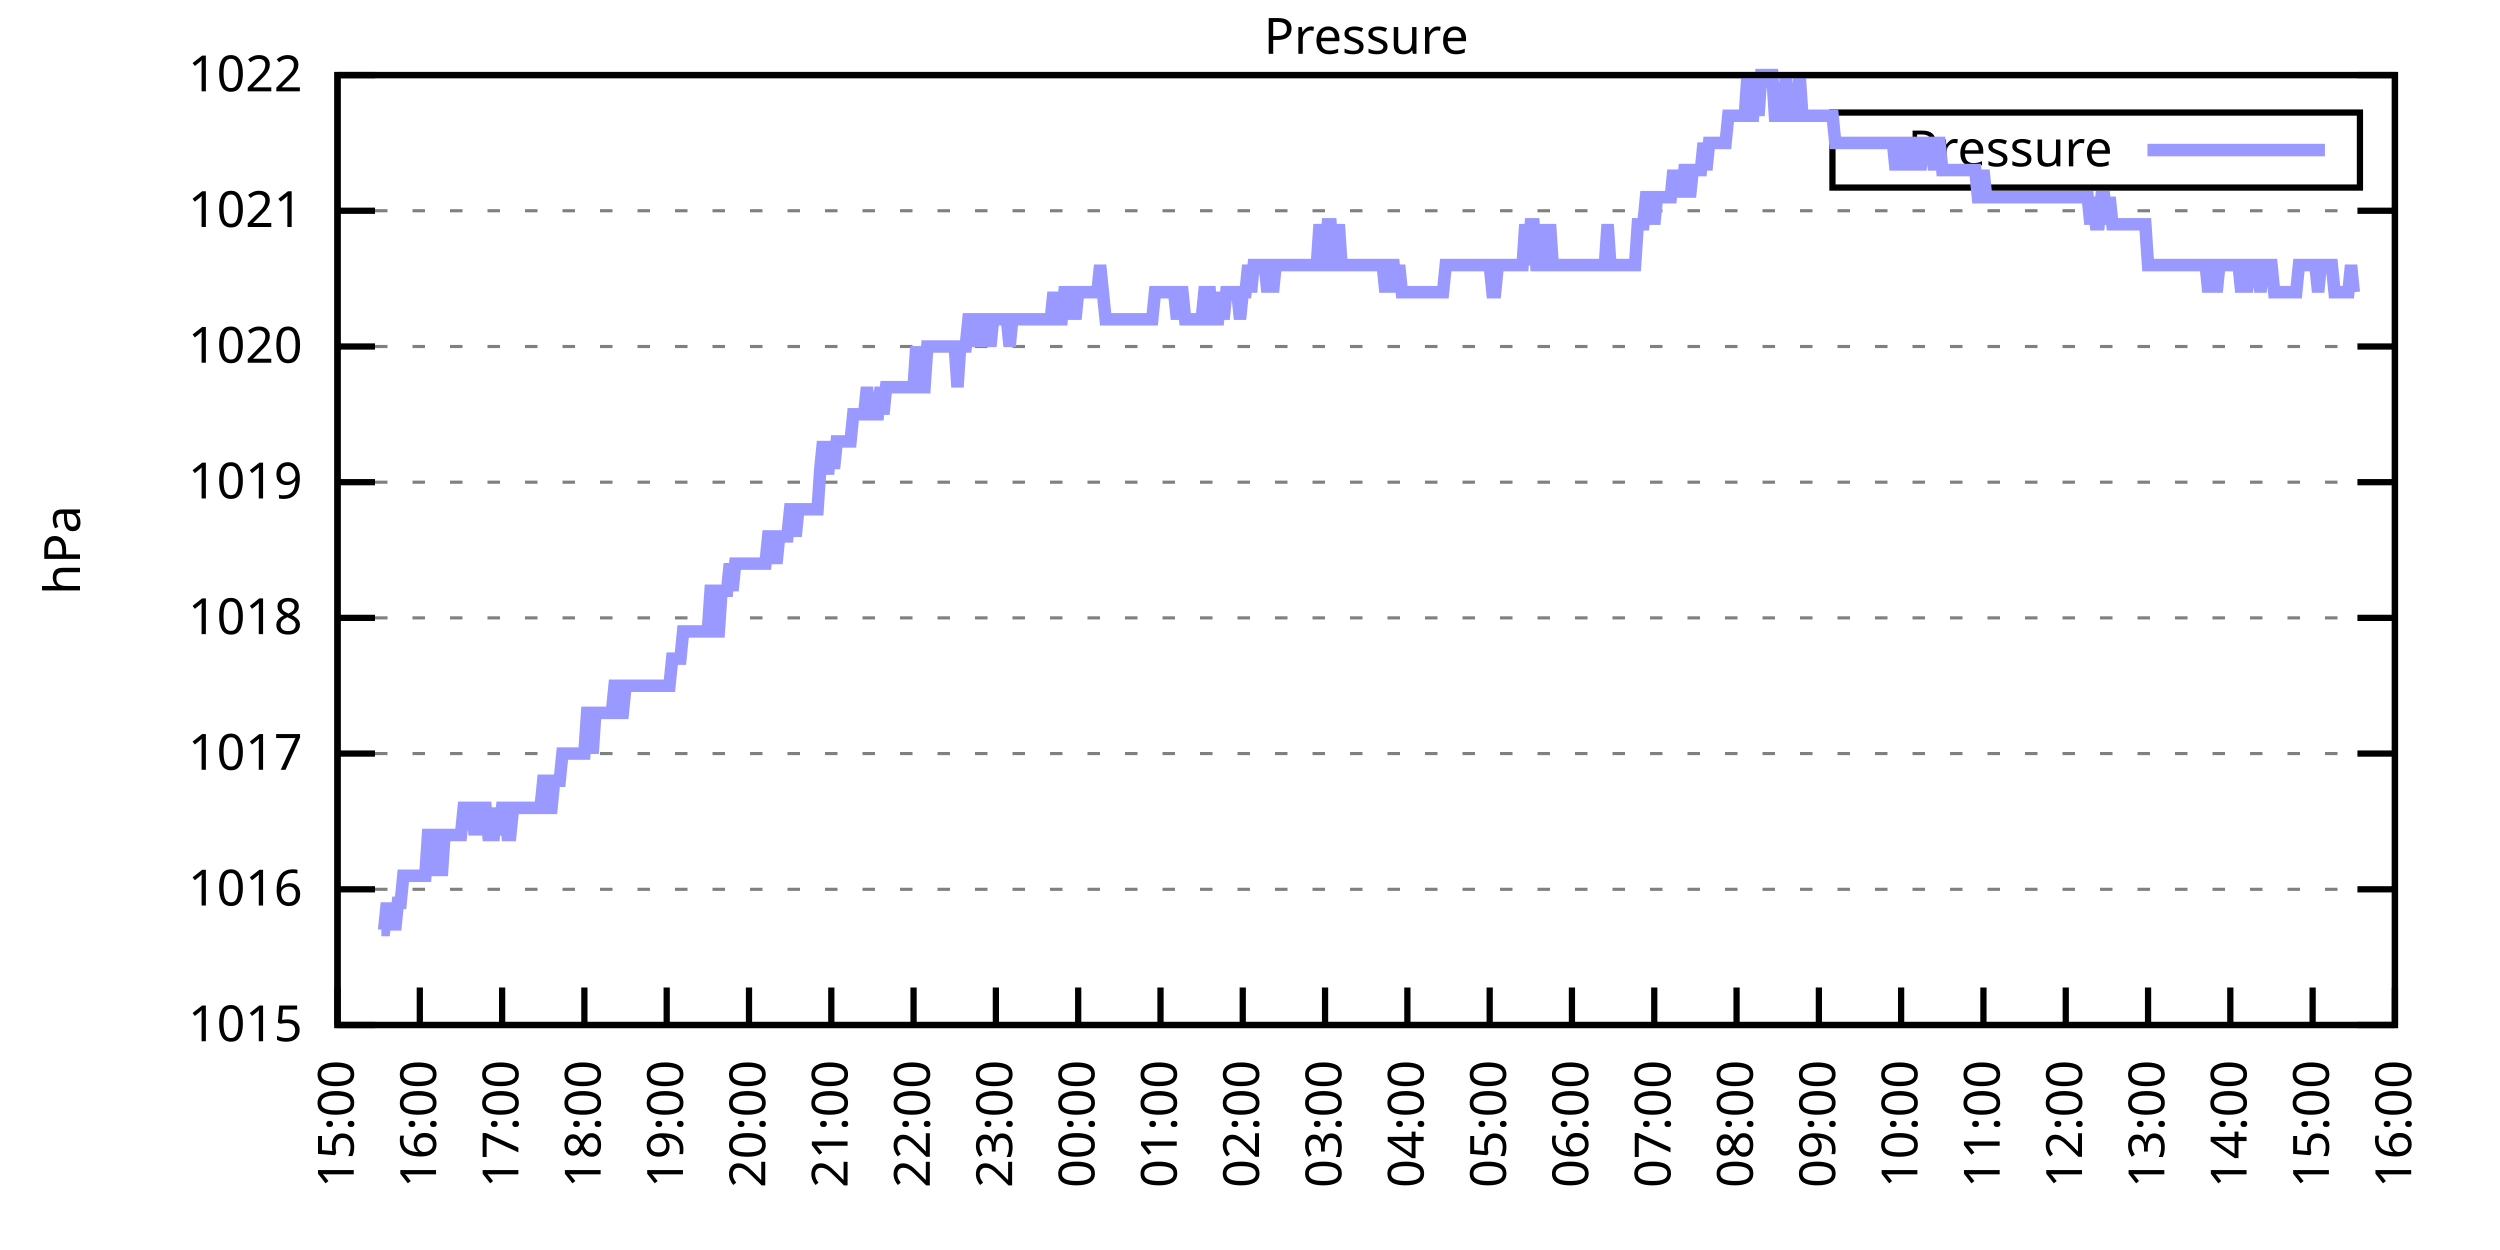
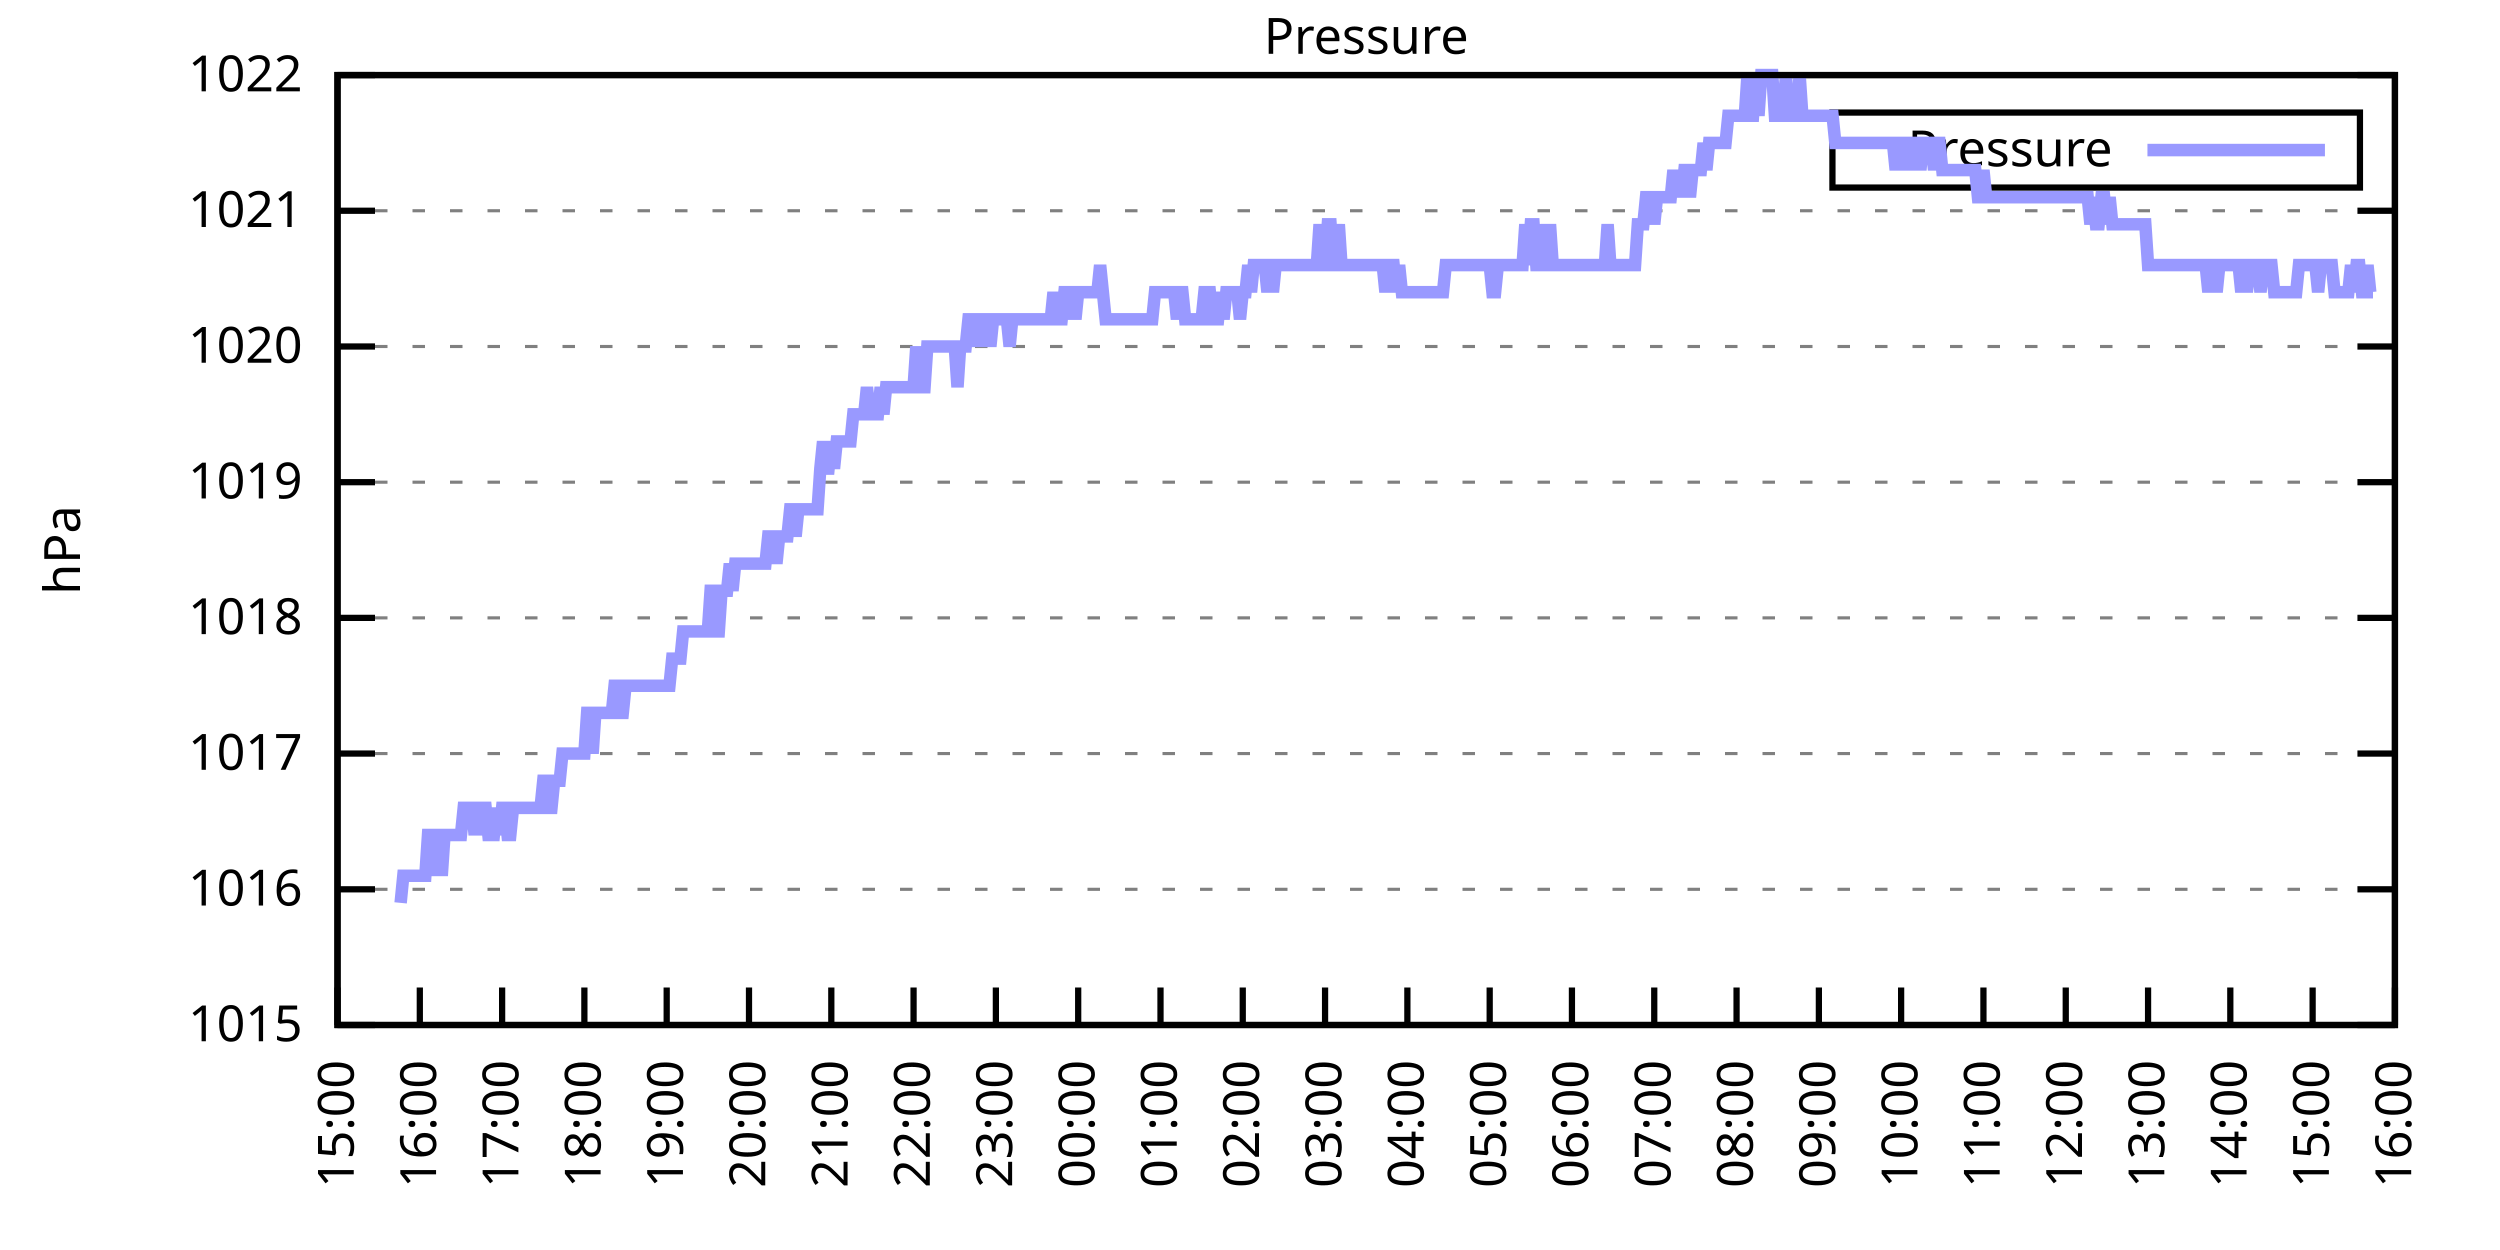
<svg xmlns="http://www.w3.org/2000/svg" xmlns:xlink="http://www.w3.org/1999/xlink" width="400" height="200" viewBox="0 0 400 200">
  <g id="gnuplot_canvas">
    <rect x="0" y="0" width="400" height="200" fill="none" />
    <defs>
      <circle id="gpDot" r="0.5" stroke-width="0.5" stroke="currentColor" />
      <path id="gpPt0" stroke-width="0.333" stroke="currentColor" d="M-1,0 h2 M0,-1 v2" />
      <path id="gpPt1" stroke-width="0.333" stroke="currentColor" d="M-1,-1 L1,1 M1,-1 L-1,1" />
      <path id="gpPt2" stroke-width="0.333" stroke="currentColor" d="M-1,0 L1,0 M0,-1 L0,1 M-1,-1 L1,1 M-1,1 L1,-1" />
      <rect id="gpPt3" stroke-width="0.333" stroke="currentColor" x="-1" y="-1" width="2" height="2" />
      <rect id="gpPt4" stroke-width="0.333" stroke="currentColor" fill="currentColor" x="-1" y="-1" width="2" height="2" />
      <circle id="gpPt5" stroke-width="0.333" stroke="currentColor" cx="0" cy="0" r="1" />
      <use xlink:href="#gpPt5" id="gpPt6" fill="currentColor" stroke="none" />
      <path id="gpPt7" stroke-width="0.333" stroke="currentColor" d="M0,-1.33 L-1.33,0.67 L1.33,0.67 z" />
      <use xlink:href="#gpPt7" id="gpPt8" fill="currentColor" stroke="none" />
      <use xlink:href="#gpPt7" id="gpPt9" stroke="currentColor" transform="rotate(180)" />
      <use xlink:href="#gpPt9" id="gpPt10" fill="currentColor" stroke="none" />
      <use xlink:href="#gpPt3" id="gpPt11" stroke="currentColor" transform="rotate(45)" />
      <use xlink:href="#gpPt11" id="gpPt12" fill="currentColor" stroke="none" />
      <path id="gpPt13" stroke-width="0.333" stroke="currentColor" d="M0,1.330 L1.265,0.411 L0.782,-1.067 L-0.782,-1.076 L-1.265,0.411 z" />
      <use xlink:href="#gpPt13" id="gpPt14" fill="currentColor" stroke="none" />
      <filter id="textbox" filterUnits="objectBoundingBox" x="0" y="0" height="1" width="1">
        <feFlood flood-color="white" flood-opacity="1" result="bgnd" />
        <feComposite in="SourceGraphic" in2="bgnd" operator="atop" />
      </filter>
      <filter id="greybox" filterUnits="objectBoundingBox" x="0" y="0" height="1" width="1">
        <feFlood flood-color="lightgrey" flood-opacity="1" result="grey" />
        <feComposite in="SourceGraphic" in2="grey" operator="atop" />
      </filter>
    </defs>
    <g fill="none" color="white" stroke="currentColor" stroke-width="1.00" stroke-linecap="butt" stroke-linejoin="miter">
</g>
    <g fill="none" color="black" stroke="currentColor" stroke-width="1.00" stroke-linecap="butt" stroke-linejoin="miter">
      <g stroke="none" shape-rendering="crispEdges">
        <polygon fill="rgb(255, 255, 255)" points="54.00,164.00 383.18,164.00 383.18,12.02 54.00,12.02 " />
      </g>
    </g>
    <g fill="none" color="black" stroke="currentColor" stroke-width="1.00" stroke-linecap="butt" stroke-linejoin="miter">
</g>
    <g fill="none" color="black" stroke="black" stroke-width="0.50" stroke-linecap="butt" stroke-linejoin="miter">
</g>
    <g fill="none" color="gray" stroke="currentColor" stroke-width="0.50" stroke-linecap="butt" stroke-linejoin="miter">
      <path stroke="gray" stroke-dasharray="2,4" class="gridline" d="M54.00,164.00 L383.19,164.00  " />
    </g>
    <g fill="none" color="gray" stroke="gray" stroke-width="1.00" stroke-linecap="butt" stroke-linejoin="miter">
</g>
    <g fill="none" color="black" stroke="currentColor" stroke-width="1.00" stroke-linecap="butt" stroke-linejoin="miter">
      <path stroke="black" d="M54.00,164.00 L60.00,164.00 M383.19,164.00 L377.19,164.00  " />
      <g transform="translate(48.40,166.60)" stroke="none" fill="black" font-family="Sans" font-size="8.00" text-anchor="end">
        <text>
          <tspan font-family="Sans"> 1015</tspan>
        </text>
      </g>
    </g>
    <g fill="none" color="black" stroke="currentColor" stroke-width="1.00" stroke-linecap="butt" stroke-linejoin="miter">
</g>
    <g fill="none" color="black" stroke="black" stroke-width="0.50" stroke-linecap="butt" stroke-linejoin="miter">
</g>
    <g fill="none" color="gray" stroke="currentColor" stroke-width="0.50" stroke-linecap="butt" stroke-linejoin="miter">
      <path stroke="gray" stroke-dasharray="2,4" class="gridline" d="M54.00,142.29 L383.19,142.29  " />
    </g>
    <g fill="none" color="gray" stroke="gray" stroke-width="1.00" stroke-linecap="butt" stroke-linejoin="miter">
</g>
    <g fill="none" color="black" stroke="currentColor" stroke-width="1.00" stroke-linecap="butt" stroke-linejoin="miter">
      <path stroke="black" d="M54.00,142.29 L60.00,142.29 M383.19,142.29 L377.19,142.29  " />
      <g transform="translate(48.40,144.89)" stroke="none" fill="black" font-family="Sans" font-size="8.00" text-anchor="end">
        <text>
          <tspan font-family="Sans"> 1016</tspan>
        </text>
      </g>
    </g>
    <g fill="none" color="black" stroke="currentColor" stroke-width="1.00" stroke-linecap="butt" stroke-linejoin="miter">
</g>
    <g fill="none" color="black" stroke="black" stroke-width="0.50" stroke-linecap="butt" stroke-linejoin="miter">
</g>
    <g fill="none" color="gray" stroke="currentColor" stroke-width="0.50" stroke-linecap="butt" stroke-linejoin="miter">
      <path stroke="gray" stroke-dasharray="2,4" class="gridline" d="M54.00,120.57 L383.19,120.57  " />
    </g>
    <g fill="none" color="gray" stroke="gray" stroke-width="1.00" stroke-linecap="butt" stroke-linejoin="miter">
</g>
    <g fill="none" color="black" stroke="currentColor" stroke-width="1.00" stroke-linecap="butt" stroke-linejoin="miter">
      <path stroke="black" d="M54.00,120.57 L60.00,120.57 M383.19,120.57 L377.19,120.57  " />
      <g transform="translate(48.40,123.17)" stroke="none" fill="black" font-family="Sans" font-size="8.00" text-anchor="end">
        <text>
          <tspan font-family="Sans"> 1017</tspan>
        </text>
      </g>
    </g>
    <g fill="none" color="black" stroke="currentColor" stroke-width="1.00" stroke-linecap="butt" stroke-linejoin="miter">
</g>
    <g fill="none" color="black" stroke="black" stroke-width="0.50" stroke-linecap="butt" stroke-linejoin="miter">
</g>
    <g fill="none" color="gray" stroke="currentColor" stroke-width="0.50" stroke-linecap="butt" stroke-linejoin="miter">
      <path stroke="gray" stroke-dasharray="2,4" class="gridline" d="M54.00,98.86 L383.19,98.86  " />
    </g>
    <g fill="none" color="gray" stroke="gray" stroke-width="1.00" stroke-linecap="butt" stroke-linejoin="miter">
</g>
    <g fill="none" color="black" stroke="currentColor" stroke-width="1.00" stroke-linecap="butt" stroke-linejoin="miter">
      <path stroke="black" d="M54.00,98.86 L60.00,98.86 M383.19,98.86 L377.19,98.86  " />
      <g transform="translate(48.40,101.46)" stroke="none" fill="black" font-family="Sans" font-size="8.00" text-anchor="end">
        <text>
          <tspan font-family="Sans"> 1018</tspan>
        </text>
      </g>
    </g>
    <g fill="none" color="black" stroke="currentColor" stroke-width="1.00" stroke-linecap="butt" stroke-linejoin="miter">
</g>
    <g fill="none" color="black" stroke="black" stroke-width="0.50" stroke-linecap="butt" stroke-linejoin="miter">
</g>
    <g fill="none" color="gray" stroke="currentColor" stroke-width="0.50" stroke-linecap="butt" stroke-linejoin="miter">
      <path stroke="gray" stroke-dasharray="2,4" class="gridline" d="M54.00,77.15 L383.19,77.15  " />
    </g>
    <g fill="none" color="gray" stroke="gray" stroke-width="1.00" stroke-linecap="butt" stroke-linejoin="miter">
</g>
    <g fill="none" color="black" stroke="currentColor" stroke-width="1.00" stroke-linecap="butt" stroke-linejoin="miter">
      <path stroke="black" d="M54.00,77.15 L60.00,77.15 M383.19,77.15 L377.19,77.15  " />
      <g transform="translate(48.40,79.75)" stroke="none" fill="black" font-family="Sans" font-size="8.00" text-anchor="end">
        <text>
          <tspan font-family="Sans"> 1019</tspan>
        </text>
      </g>
    </g>
    <g fill="none" color="black" stroke="currentColor" stroke-width="1.00" stroke-linecap="butt" stroke-linejoin="miter">
</g>
    <g fill="none" color="black" stroke="black" stroke-width="0.50" stroke-linecap="butt" stroke-linejoin="miter">
</g>
    <g fill="none" color="gray" stroke="currentColor" stroke-width="0.50" stroke-linecap="butt" stroke-linejoin="miter">
      <path stroke="gray" stroke-dasharray="2,4" class="gridline" d="M54.00,55.44 L383.19,55.44  " />
    </g>
    <g fill="none" color="gray" stroke="gray" stroke-width="1.00" stroke-linecap="butt" stroke-linejoin="miter">
</g>
    <g fill="none" color="black" stroke="currentColor" stroke-width="1.00" stroke-linecap="butt" stroke-linejoin="miter">
      <path stroke="black" d="M54.00,55.44 L60.00,55.44 M383.19,55.44 L377.19,55.44  " />
      <g transform="translate(48.40,58.04)" stroke="none" fill="black" font-family="Sans" font-size="8.00" text-anchor="end">
        <text>
          <tspan font-family="Sans"> 1020</tspan>
        </text>
      </g>
    </g>
    <g fill="none" color="black" stroke="currentColor" stroke-width="1.00" stroke-linecap="butt" stroke-linejoin="miter">
</g>
    <g fill="none" color="black" stroke="black" stroke-width="0.50" stroke-linecap="butt" stroke-linejoin="miter">
</g>
    <g fill="none" color="gray" stroke="currentColor" stroke-width="0.50" stroke-linecap="butt" stroke-linejoin="miter">
      <path stroke="gray" stroke-dasharray="2,4" class="gridline" d="M54.00,33.72 L383.19,33.72  " />
    </g>
    <g fill="none" color="gray" stroke="gray" stroke-width="1.00" stroke-linecap="butt" stroke-linejoin="miter">
</g>
    <g fill="none" color="black" stroke="currentColor" stroke-width="1.00" stroke-linecap="butt" stroke-linejoin="miter">
      <path stroke="black" d="M54.00,33.72 L60.00,33.72 M383.19,33.72 L377.19,33.72  " />
      <g transform="translate(48.40,36.32)" stroke="none" fill="black" font-family="Sans" font-size="8.00" text-anchor="end">
        <text>
          <tspan font-family="Sans"> 1021</tspan>
        </text>
      </g>
    </g>
    <g fill="none" color="black" stroke="currentColor" stroke-width="1.00" stroke-linecap="butt" stroke-linejoin="miter">
</g>
    <g fill="none" color="black" stroke="black" stroke-width="0.50" stroke-linecap="butt" stroke-linejoin="miter">
</g>
    <g fill="none" color="gray" stroke="currentColor" stroke-width="0.50" stroke-linecap="butt" stroke-linejoin="miter">
      <path stroke="gray" stroke-dasharray="2,4" class="gridline" d="M54.00,12.01 L383.19,12.01  " />
    </g>
    <g fill="none" color="gray" stroke="gray" stroke-width="1.00" stroke-linecap="butt" stroke-linejoin="miter">
</g>
    <g fill="none" color="black" stroke="currentColor" stroke-width="1.00" stroke-linecap="butt" stroke-linejoin="miter">
      <path stroke="black" d="M54.00,12.01 L60.00,12.01 M383.19,12.01 L377.19,12.01  " />
      <g transform="translate(48.40,14.61)" stroke="none" fill="black" font-family="Sans" font-size="8.00" text-anchor="end">
        <text>
          <tspan font-family="Sans"> 1022</tspan>
        </text>
      </g>
    </g>
    <g fill="none" color="black" stroke="currentColor" stroke-width="1.00" stroke-linecap="butt" stroke-linejoin="miter">
      <path stroke="black" d="M54.00,164.00 L54.00,158.00  " />
      <g transform="translate(56.60,169.60) rotate(270.00)" stroke="none" fill="black" font-family="Sans" font-size="8.00" text-anchor="end">
        <text>
          <tspan font-family="Sans">15:00</tspan>
        </text>
      </g>
    </g>
    <g fill="none" color="black" stroke="currentColor" stroke-width="1.00" stroke-linecap="butt" stroke-linejoin="miter">
      <path stroke="black" d="M67.17,164.00 L67.17,158.00  " />
      <g transform="translate(69.77,169.60) rotate(270.00)" stroke="none" fill="black" font-family="Sans" font-size="8.00" text-anchor="end">
        <text>
          <tspan font-family="Sans">16:00</tspan>
        </text>
      </g>
    </g>
    <g fill="none" color="black" stroke="currentColor" stroke-width="1.00" stroke-linecap="butt" stroke-linejoin="miter">
      <path stroke="black" d="M80.34,164.00 L80.34,158.00  " />
      <g transform="translate(82.94,169.60) rotate(270.00)" stroke="none" fill="black" font-family="Sans" font-size="8.00" text-anchor="end">
        <text>
          <tspan font-family="Sans">17:00</tspan>
        </text>
      </g>
    </g>
    <g fill="none" color="black" stroke="currentColor" stroke-width="1.00" stroke-linecap="butt" stroke-linejoin="miter">
      <path stroke="black" d="M93.50,164.00 L93.50,158.00  " />
      <g transform="translate(96.10,169.60) rotate(270.00)" stroke="none" fill="black" font-family="Sans" font-size="8.00" text-anchor="end">
        <text>
          <tspan font-family="Sans">18:00</tspan>
        </text>
      </g>
    </g>
    <g fill="none" color="black" stroke="currentColor" stroke-width="1.00" stroke-linecap="butt" stroke-linejoin="miter">
      <path stroke="black" d="M106.67,164.00 L106.67,158.00  " />
      <g transform="translate(109.27,169.60) rotate(270.00)" stroke="none" fill="black" font-family="Sans" font-size="8.00" text-anchor="end">
        <text>
          <tspan font-family="Sans">19:00</tspan>
        </text>
      </g>
    </g>
    <g fill="none" color="black" stroke="currentColor" stroke-width="1.00" stroke-linecap="butt" stroke-linejoin="miter">
      <path stroke="black" d="M119.84,164.00 L119.84,158.00  " />
      <g transform="translate(122.44,169.60) rotate(270.00)" stroke="none" fill="black" font-family="Sans" font-size="8.00" text-anchor="end">
        <text>
          <tspan font-family="Sans">20:00</tspan>
        </text>
      </g>
    </g>
    <g fill="none" color="black" stroke="currentColor" stroke-width="1.00" stroke-linecap="butt" stroke-linejoin="miter">
      <path stroke="black" d="M133.01,164.00 L133.01,158.00  " />
      <g transform="translate(135.61,169.60) rotate(270.00)" stroke="none" fill="black" font-family="Sans" font-size="8.00" text-anchor="end">
        <text>
          <tspan font-family="Sans">21:00</tspan>
        </text>
      </g>
    </g>
    <g fill="none" color="black" stroke="currentColor" stroke-width="1.00" stroke-linecap="butt" stroke-linejoin="miter">
      <path stroke="black" d="M146.17,164.00 L146.17,158.00  " />
      <g transform="translate(148.77,169.60) rotate(270.00)" stroke="none" fill="black" font-family="Sans" font-size="8.00" text-anchor="end">
        <text>
          <tspan font-family="Sans">22:00</tspan>
        </text>
      </g>
    </g>
    <g fill="none" color="black" stroke="currentColor" stroke-width="1.00" stroke-linecap="butt" stroke-linejoin="miter">
      <path stroke="black" d="M159.34,164.00 L159.34,158.00  " />
      <g transform="translate(161.94,169.60) rotate(270.00)" stroke="none" fill="black" font-family="Sans" font-size="8.00" text-anchor="end">
        <text>
          <tspan font-family="Sans">23:00</tspan>
        </text>
      </g>
    </g>
    <g fill="none" color="black" stroke="currentColor" stroke-width="1.00" stroke-linecap="butt" stroke-linejoin="miter">
      <path stroke="black" d="M172.51,164.00 L172.51,158.00  " />
      <g transform="translate(175.11,169.60) rotate(270.00)" stroke="none" fill="black" font-family="Sans" font-size="8.00" text-anchor="end">
        <text>
          <tspan font-family="Sans">00:00</tspan>
        </text>
      </g>
    </g>
    <g fill="none" color="black" stroke="currentColor" stroke-width="1.00" stroke-linecap="butt" stroke-linejoin="miter">
      <path stroke="black" d="M185.68,164.00 L185.68,158.00  " />
      <g transform="translate(188.28,169.60) rotate(270.00)" stroke="none" fill="black" font-family="Sans" font-size="8.00" text-anchor="end">
        <text>
          <tspan font-family="Sans">01:00</tspan>
        </text>
      </g>
    </g>
    <g fill="none" color="black" stroke="currentColor" stroke-width="1.00" stroke-linecap="butt" stroke-linejoin="miter">
      <path stroke="black" d="M198.84,164.00 L198.84,158.00  " />
      <g transform="translate(201.44,169.60) rotate(270.00)" stroke="none" fill="black" font-family="Sans" font-size="8.00" text-anchor="end">
        <text>
          <tspan font-family="Sans">02:00</tspan>
        </text>
      </g>
    </g>
    <g fill="none" color="black" stroke="currentColor" stroke-width="1.00" stroke-linecap="butt" stroke-linejoin="miter">
      <path stroke="black" d="M212.01,164.00 L212.01,158.00  " />
      <g transform="translate(214.61,169.60) rotate(270.00)" stroke="none" fill="black" font-family="Sans" font-size="8.00" text-anchor="end">
        <text>
          <tspan font-family="Sans">03:00</tspan>
        </text>
      </g>
    </g>
    <g fill="none" color="black" stroke="currentColor" stroke-width="1.00" stroke-linecap="butt" stroke-linejoin="miter">
      <path stroke="black" d="M225.18,164.00 L225.18,158.00  " />
      <g transform="translate(227.78,169.60) rotate(270.00)" stroke="none" fill="black" font-family="Sans" font-size="8.00" text-anchor="end">
        <text>
          <tspan font-family="Sans">04:00</tspan>
        </text>
      </g>
    </g>
    <g fill="none" color="black" stroke="currentColor" stroke-width="1.00" stroke-linecap="butt" stroke-linejoin="miter">
      <path stroke="black" d="M238.35,164.00 L238.35,158.00  " />
      <g transform="translate(240.95,169.60) rotate(270.00)" stroke="none" fill="black" font-family="Sans" font-size="8.00" text-anchor="end">
        <text>
          <tspan font-family="Sans">05:00</tspan>
        </text>
      </g>
    </g>
    <g fill="none" color="black" stroke="currentColor" stroke-width="1.00" stroke-linecap="butt" stroke-linejoin="miter">
      <path stroke="black" d="M251.51,164.00 L251.51,158.00  " />
      <g transform="translate(254.11,169.60) rotate(270.00)" stroke="none" fill="black" font-family="Sans" font-size="8.00" text-anchor="end">
        <text>
          <tspan font-family="Sans">06:00</tspan>
        </text>
      </g>
    </g>
    <g fill="none" color="black" stroke="currentColor" stroke-width="1.00" stroke-linecap="butt" stroke-linejoin="miter">
      <path stroke="black" d="M264.68,164.00 L264.68,158.00  " />
      <g transform="translate(267.28,169.60) rotate(270.00)" stroke="none" fill="black" font-family="Sans" font-size="8.00" text-anchor="end">
        <text>
          <tspan font-family="Sans">07:00</tspan>
        </text>
      </g>
    </g>
    <g fill="none" color="black" stroke="currentColor" stroke-width="1.00" stroke-linecap="butt" stroke-linejoin="miter">
      <path stroke="black" d="M277.85,164.00 L277.85,158.00  " />
      <g transform="translate(280.45,169.60) rotate(270.00)" stroke="none" fill="black" font-family="Sans" font-size="8.00" text-anchor="end">
        <text>
          <tspan font-family="Sans">08:00</tspan>
        </text>
      </g>
    </g>
    <g fill="none" color="black" stroke="currentColor" stroke-width="1.00" stroke-linecap="butt" stroke-linejoin="miter">
      <path stroke="black" d="M291.02,164.00 L291.02,158.00  " />
      <g transform="translate(293.62,169.60) rotate(270.00)" stroke="none" fill="black" font-family="Sans" font-size="8.00" text-anchor="end">
        <text>
          <tspan font-family="Sans">09:00</tspan>
        </text>
      </g>
    </g>
    <g fill="none" color="black" stroke="currentColor" stroke-width="1.00" stroke-linecap="butt" stroke-linejoin="miter">
      <path stroke="black" d="M304.18,164.00 L304.18,158.00  " />
      <g transform="translate(306.78,169.60) rotate(270.00)" stroke="none" fill="black" font-family="Sans" font-size="8.00" text-anchor="end">
        <text>
          <tspan font-family="Sans">10:00</tspan>
        </text>
      </g>
    </g>
    <g fill="none" color="black" stroke="currentColor" stroke-width="1.00" stroke-linecap="butt" stroke-linejoin="miter">
      <path stroke="black" d="M317.35,164.00 L317.35,158.00  " />
      <g transform="translate(319.95,169.60) rotate(270.00)" stroke="none" fill="black" font-family="Sans" font-size="8.00" text-anchor="end">
        <text>
          <tspan font-family="Sans">11:00</tspan>
        </text>
      </g>
    </g>
    <g fill="none" color="black" stroke="currentColor" stroke-width="1.00" stroke-linecap="butt" stroke-linejoin="miter">
      <path stroke="black" d="M330.52,164.00 L330.52,158.00  " />
      <g transform="translate(333.12,169.60) rotate(270.00)" stroke="none" fill="black" font-family="Sans" font-size="8.00" text-anchor="end">
        <text>
          <tspan font-family="Sans">12:00</tspan>
        </text>
      </g>
    </g>
    <g fill="none" color="black" stroke="currentColor" stroke-width="1.00" stroke-linecap="butt" stroke-linejoin="miter">
      <path stroke="black" d="M343.69,164.00 L343.69,158.00  " />
      <g transform="translate(346.29,169.60) rotate(270.00)" stroke="none" fill="black" font-family="Sans" font-size="8.00" text-anchor="end">
        <text>
          <tspan font-family="Sans">13:00</tspan>
        </text>
      </g>
    </g>
    <g fill="none" color="black" stroke="currentColor" stroke-width="1.00" stroke-linecap="butt" stroke-linejoin="miter">
      <path stroke="black" d="M356.85,164.00 L356.85,158.00  " />
      <g transform="translate(359.45,169.60) rotate(270.00)" stroke="none" fill="black" font-family="Sans" font-size="8.00" text-anchor="end">
        <text>
          <tspan font-family="Sans">14:00</tspan>
        </text>
      </g>
    </g>
    <g fill="none" color="black" stroke="currentColor" stroke-width="1.00" stroke-linecap="butt" stroke-linejoin="miter">
      <path stroke="black" d="M370.02,164.00 L370.02,158.00  " />
      <g transform="translate(372.62,169.60) rotate(270.00)" stroke="none" fill="black" font-family="Sans" font-size="8.00" text-anchor="end">
        <text>
          <tspan font-family="Sans">15:00</tspan>
        </text>
      </g>
    </g>
    <g fill="none" color="black" stroke="currentColor" stroke-width="1.00" stroke-linecap="butt" stroke-linejoin="miter">
      <path stroke="black" d="M383.19,164.00 L383.19,158.00  " />
      <g transform="translate(385.79,169.60) rotate(270.00)" stroke="none" fill="black" font-family="Sans" font-size="8.00" text-anchor="end">
        <text>
          <tspan font-family="Sans">16:00</tspan>
        </text>
      </g>
    </g>
    <g fill="none" color="black" stroke="currentColor" stroke-width="1.00" stroke-linecap="butt" stroke-linejoin="miter">
</g>
    <g fill="none" color="black" stroke="currentColor" stroke-width="1.00" stroke-linecap="butt" stroke-linejoin="miter">
      <path stroke="black" d="M54.00,12.01 L54.00,164.00 L383.19,164.00 L383.19,12.01 L54.00,12.01 Z  " />
    </g>
    <g fill="none" color="black" stroke="currentColor" stroke-width="1.00" stroke-linecap="butt" stroke-linejoin="miter">
</g>
    <g fill="none" color="black" stroke="currentColor" stroke-width="1.00" stroke-linecap="butt" stroke-linejoin="miter">
      <path stroke="black" d="M293.19,30.01 L293.19,18.01 L377.59,18.01 L377.59,30.01 L293.19,30.01 Z  " />
    </g>
    <g id="Pressure_plot_1">
      <g fill="none" color="white" stroke="black" stroke-width="2.00" stroke-linecap="butt" stroke-linejoin="miter">
</g>
      <g fill="none" color="black" stroke="currentColor" stroke-width="2.00" stroke-linecap="butt" stroke-linejoin="miter">
        <g transform="translate(337.99,26.61)" stroke="none" fill="black" font-family="Sans" font-size="8.00" text-anchor="end">
          <text>
            <tspan font-family="Sans">Pressure</tspan>
          </text>
        </g>
      </g>
      <g fill="none" color="black" stroke="currentColor" stroke-width="2.00" stroke-linecap="butt" stroke-linejoin="miter">
-         <path stroke="rgb(153, 153, 255)" d="M343.59,24.01 L371.99,24.01 M61.02,148.80 L61.46,148.80 L61.90,144.46 L62.34,148.80 L62.78,144.46 L63.22,148.80   L63.66,144.46 L64.10,144.46 L64.53,140.12 L64.97,140.12 L65.41,140.12 L65.85,140.12 L66.29,140.12 L66.73,140.12   L67.17,140.12 L67.61,140.12 L68.05,140.12 L68.48,133.60 L68.92,133.60 L69.36,140.12 L69.80,133.60 L70.24,133.60   L70.68,140.12 L71.12,133.60 L71.56,133.60 L72.00,133.60 L72.43,133.60 L72.87,133.60 L73.31,133.60 L73.75,133.60   L74.19,129.26 L74.63,129.26 L75.07,129.26 L75.51,129.26 L75.95,133.60 L76.38,129.26 L76.82,133.60 L77.26,129.26   L77.70,129.26 L78.14,133.60 L78.58,133.60 L79.02,133.60 L79.46,129.26 L79.90,133.60 L80.34,129.26 L80.77,129.26   L81.21,133.60 L81.65,133.60 L82.09,129.26 L82.53,129.26 L82.97,129.26 L83.41,129.26 L83.85,129.26 L84.29,129.26   L84.72,129.26 L85.16,129.26 L85.60,129.26 L86.04,129.26 L86.48,129.26 L86.92,124.92 L87.36,124.92 L87.80,129.26   L88.24,129.26 L88.67,124.92 L89.11,124.92 L89.55,124.92 L89.99,120.57 L90.43,120.57 L90.87,120.57 L91.31,120.57   L91.75,120.57 L92.19,120.57 L92.62,120.57 L93.06,120.57 L93.50,120.57 L93.94,114.06 L94.38,114.06 L94.82,120.57   L95.26,114.06 L95.70,114.06 L96.14,114.06 L96.58,114.06 L97.01,114.06 L97.45,114.06 L97.89,114.06 L98.33,109.72   L98.77,109.72 L99.21,114.06 L99.65,114.06 L100.09,109.72 L100.53,109.72 L100.96,109.72 L101.40,109.72 L101.84,109.72   L102.28,109.72 L102.72,109.72 L103.16,109.72 L103.60,109.72 L104.04,109.72 L104.48,109.72 L104.91,109.72 L105.35,109.72   L105.79,109.72 L106.23,109.72 L106.67,109.72 L107.11,109.72 L107.55,105.38 L107.99,105.38 L108.43,105.38 L108.87,105.38   L109.30,101.03 L109.74,101.03 L110.18,101.03 L110.62,101.03 L111.06,101.03 L111.50,101.03 L111.94,101.03 L112.38,101.03   L112.82,101.03 L113.25,101.03 L113.69,94.52 L114.13,94.52 L114.57,101.03 L115.01,101.03 L115.45,94.52 L115.89,94.52   L116.33,94.52 L116.77,90.18 L117.20,94.52 L117.64,90.18 L118.08,90.18 L118.52,90.18 L118.96,90.18 L119.40,90.18   L119.84,90.18 L120.28,90.18 L120.72,90.18 L121.15,90.18 L121.59,90.18 L122.03,90.18 L122.47,90.18 L122.91,85.83   L123.35,85.83 L123.79,85.83 L124.23,90.18 L124.67,85.83 L125.11,85.83 L125.54,85.83 L125.98,85.83 L126.42,81.49   L126.86,81.49 L127.30,85.83 L127.74,81.49 L128.18,81.49 L128.62,81.49 L129.06,81.49 L129.49,81.49 L129.93,81.49   L130.37,81.49 L130.81,81.49 L131.25,74.98 L131.69,70.63 L132.13,74.98 L132.57,74.98 L133.01,70.63 L133.44,74.98   L133.88,70.63 L134.32,70.63 L134.76,70.63 L135.20,70.63 L135.64,70.63 L136.08,70.63 L136.52,66.29 L136.96,66.29   L137.39,66.29 L137.83,66.29 L138.27,66.29 L138.71,61.95 L139.15,66.29 L139.59,66.29 L140.03,66.29 L140.47,66.29   L140.91,61.95 L141.35,66.29 L141.78,61.95 L142.22,61.95 L142.66,61.95 L143.10,61.95 L143.54,61.95 L143.98,61.95   L144.42,61.95 L144.86,61.95 L145.30,61.95 L145.73,61.95 L146.17,61.95 L146.61,55.44 L147.05,61.95 L147.49,61.95   L147.93,61.95 L148.37,55.44 L148.81,55.44 L149.25,55.44 L149.68,55.44 L150.12,55.44 L150.56,55.44 L151.00,55.44   L151.44,55.44 L151.88,55.44 L152.32,55.44 L152.76,55.44 L153.20,61.95 L153.63,55.44 L154.07,55.44 L154.51,55.44   L154.95,51.09 L155.39,51.09 L155.83,51.09 L156.27,55.44 L156.71,51.09 L157.15,51.09 L157.59,55.44 L158.02,51.09   L158.46,55.44 L158.90,51.09 L159.34,51.09 L159.78,51.09 L160.22,51.09 L160.66,51.09 L161.10,51.09 L161.54,55.44   L161.97,51.09 L162.41,51.09 L162.85,51.09 L163.29,51.09 L163.73,51.09 L164.17,51.09 L164.61,51.09 L165.05,51.09   L165.49,51.09 L165.92,51.09 L166.36,51.09 L166.80,51.09 L167.24,51.09 L167.68,51.09 L168.12,51.09 L168.56,46.75   L169.00,51.09 L169.44,51.09 L169.87,51.09 L170.31,46.75 L170.75,46.75 L171.19,51.09 L171.63,46.75 L172.07,51.09   L172.51,46.75 L172.95,46.75 L173.39,46.75 L173.83,46.75 L174.26,46.75 L174.70,46.75 L175.14,46.75 L175.58,46.75   L176.02,42.41 L176.46,46.75 L176.90,51.09 L177.34,51.09 L177.78,51.09 L178.21,51.09 L178.65,51.09 L179.09,51.09   L179.53,51.09 L179.97,51.09 L180.41,51.09 L180.85,51.09 L181.29,51.09 L181.73,51.09 L182.16,51.09 L182.60,51.09   L183.04,51.09 L183.48,51.09 L183.92,51.09 L184.36,51.09 L184.80,46.75 L185.24,46.75 L185.68,46.75 L186.11,46.75   L186.55,46.75 L186.99,46.75 L187.43,46.75 L187.87,46.75 L188.31,51.09 L188.75,46.75 L189.19,46.75 L189.63,51.09   L190.07,51.09 L190.50,51.09 L190.94,51.09 L191.38,51.09 L191.82,51.09 L192.26,51.09 L192.70,46.75 L193.14,46.75   L193.58,46.75 L194.02,51.09 L194.45,51.09 L194.89,51.09 L195.33,46.75 L195.77,51.09 L196.21,46.75 L196.65,46.75   L197.09,46.75 L197.53,46.75 L197.97,46.75 L198.40,51.09 L198.84,46.75 L199.28,46.75 L199.72,42.41 L200.16,46.75   L200.60,42.41 L201.04,42.41 L201.48,42.41 L201.92,42.41 L202.35,42.41 L202.79,46.75 L203.23,42.41 L203.67,46.75   L204.11,42.41 L204.55,42.41 L204.99,42.41 L205.43,42.41 L205.87,42.41 L206.31,42.41 L206.74,42.41 L207.18,42.41   L207.62,42.41 L208.06,42.41 L208.50,42.41 L208.94,42.41 L209.38,42.41 L209.82,42.41 L210.26,42.41 L210.69,42.41   L211.13,35.89 L211.57,42.41 L212.01,42.41 L212.45,35.89 L212.89,35.89 L213.33,42.41 L213.77,42.41 L214.21,35.89   L214.64,42.41 L215.08,42.41 L215.52,42.41 L215.96,42.41 L216.40,42.41 L216.84,42.41 L217.28,42.41 L217.72,42.41   L218.16,42.41 L218.60,42.41 L219.03,42.41 L219.47,42.41 L219.91,42.41 L220.35,42.41 L220.79,42.41 L221.23,42.41   L221.67,46.75 L222.11,42.41 L222.55,42.41 L222.98,42.41 L223.42,46.75 L223.86,42.41 L224.30,46.75 L224.74,46.75   L225.18,46.75 L225.62,46.75 L226.06,46.75 L226.50,46.75 L226.93,46.75 L227.37,46.75 L227.81,46.75 L228.25,46.75   L228.69,46.75 L229.13,46.75 L229.57,46.75 L230.01,46.75 L230.45,46.75 L230.88,46.75 L231.32,42.41 L231.76,42.41   L232.20,42.41 L232.64,42.41 L233.08,42.41 L233.52,42.41 L233.96,42.41 L234.40,42.41 L234.84,42.41 L235.27,42.41   L235.71,42.41 L236.15,42.41 L236.59,42.41 L237.03,42.41 L237.47,42.41 L237.91,42.41 L238.35,42.41 L238.79,46.75   L239.22,46.75 L239.66,42.41 L240.10,42.41 L240.54,42.41 L240.98,42.41 L241.42,42.41 L241.86,42.41 L242.30,42.41   L242.74,42.41 L243.17,42.41 L243.61,42.41 L244.05,35.89 L244.49,42.41 L244.93,35.89 L245.37,35.89 L245.81,42.41   L246.25,42.41 L246.69,42.41 L247.12,35.89 L247.56,42.41 L248.00,35.89 L248.44,42.41 L248.88,42.41 L249.32,42.41   L249.76,42.41 L250.20,42.41 L250.64,42.41 L251.08,42.41 L251.51,42.41 L251.95,42.41 L252.39,42.41 L252.83,42.41   L253.27,42.41 L253.71,42.41 L254.15,42.41 L254.59,42.41 L255.03,42.41 L255.46,42.41 L255.90,42.41 L256.34,42.41   L256.78,42.41 L257.22,35.89 L257.66,42.41 L258.10,42.41 L258.54,42.41 L258.98,42.41 L259.41,42.41 L259.85,42.41   L260.29,42.41 L260.73,42.41 L261.17,42.41 L261.61,42.41 L262.05,35.89 L262.49,35.89 L262.93,35.89 L263.36,31.55   L263.80,31.55 L264.24,31.55 L264.68,35.89 L265.12,31.55 L265.56,31.55 L266.00,31.55 L266.44,31.55 L266.88,31.55   L267.32,31.55 L267.75,27.21 L268.19,31.55 L268.63,27.21 L269.07,31.55 L269.51,27.21 L269.95,27.21 L270.39,31.55   L270.83,27.21 L271.27,27.21 L271.70,27.21 L272.14,27.21 L272.58,22.87 L273.02,27.21 L273.46,22.87 L273.90,22.87   L274.34,22.87 L274.78,22.87 L275.22,22.87 L275.65,22.87 L276.09,22.87 L276.53,18.52 L276.97,18.52 L277.41,18.52   L277.85,18.52 L278.29,18.52 L278.73,18.52 L279.17,18.52 L279.60,12.01 L280.04,18.52 L280.48,18.52 L280.92,12.01   L281.36,18.52 L281.80,12.01 L282.24,12.01 L282.68,12.01 L283.12,12.01 L283.56,12.01 L283.99,18.52 L284.43,18.52   L284.87,18.52 L285.31,18.52 L285.75,12.01 L286.19,18.52 L286.63,18.52 L287.07,18.52 L287.51,18.52 L287.94,12.01   L288.38,18.52 L288.82,18.52 L289.26,18.52 L289.70,18.52 L290.14,18.52 L290.58,18.52 L291.02,18.52 L291.46,18.52   L291.89,18.52 L292.33,18.52 L292.77,18.52 L293.21,18.52 L293.65,22.87 L294.09,22.87 L294.53,22.87 L294.97,22.87   L295.41,22.87 L295.84,22.87 L296.28,22.87 L296.72,22.87 L297.16,22.87 L297.60,22.87 L298.04,22.87 L298.48,22.87   L298.92,22.87 L299.36,22.87 L299.80,22.87 L300.23,22.87 L300.67,22.87 L301.11,22.87 L301.55,22.87 L301.99,22.87   L302.43,22.87 L302.87,22.87 L303.31,27.21 L303.75,22.87 L304.18,22.87 L304.62,27.21 L305.06,22.87 L305.50,22.87   L305.94,27.21 L306.38,22.87 L306.82,22.87 L307.26,27.21 L307.70,22.87 L308.13,22.87 L308.57,22.87 L309.01,22.87   L309.45,27.21 L309.89,22.87 L310.33,22.87 L310.77,27.21 L311.21,27.21 L311.65,27.21 L312.08,27.21 L312.52,27.21   L312.96,27.21 L313.40,27.21 L313.84,27.21 L314.28,27.21 L314.72,27.21 L315.16,27.21 L315.60,27.21 L316.04,27.21   L316.47,31.55 L316.91,31.55 L317.35,27.21 L317.79,31.55 L318.23,31.55 L318.67,31.55 L319.11,31.55 L319.55,31.55   L319.99,31.55 L320.42,31.55 L320.86,31.55 L321.30,31.55 L321.74,31.55 L322.18,31.55 L322.62,31.55 L323.06,31.55   L323.50,31.55 L323.94,31.55 L324.37,31.55 L324.81,31.55 L325.25,31.55 L325.69,31.55 L326.13,31.55 L326.57,31.55   L327.01,31.55 L327.45,31.55 L327.89,31.55 L328.33,31.55 L328.76,31.55 L329.20,31.55 L329.64,31.55 L330.08,31.55   L330.52,31.55 L330.96,31.55 L331.40,31.55 L331.84,31.55 L332.28,31.55 L332.71,31.55 L333.15,31.55 L333.59,31.55   L334.03,31.55 L334.47,35.89 L334.91,31.55 L335.35,35.89 L335.79,35.89 L336.23,31.55 L336.66,31.55 L337.10,35.89   L337.54,31.55 L337.98,35.89 L338.42,35.89 L338.86,35.89 L339.30,35.89 L339.74,35.89 L340.18,35.89 L340.61,35.89   L341.05,35.89 L341.49,35.89 L341.93,35.89 L342.37,35.89 L342.81,35.89 L343.25,35.89 L343.69,42.41 L344.13,42.41   L344.57,42.41 L345.00,42.41 L345.44,42.41 L345.88,42.41 L346.32,42.41 L346.76,42.41 L347.20,42.41 L347.64,42.41   L348.08,42.41 L348.52,42.41 L348.95,42.41 L349.39,42.41 L349.83,42.41 L350.27,42.41 L350.71,42.41 L351.15,42.41   L351.59,42.41 L352.03,42.41 L352.47,42.41 L352.90,42.41 L353.34,46.75 L353.78,42.41 L354.22,42.41 L354.66,46.75   L355.10,42.41 L355.54,42.41 L355.98,42.41 L356.42,42.41 L356.85,42.41 L357.29,42.41 L357.73,42.41 L358.17,42.41   L358.61,46.75 L359.05,42.41 L359.49,46.75 L359.93,42.41 L360.37,42.41 L360.81,42.41 L361.24,42.41 L361.68,46.75   L362.12,42.41 L362.56,42.41 L363.00,42.41 L363.44,42.41 L363.88,46.75 L364.32,46.75 L364.76,46.75 L365.19,46.75   L365.63,46.75 L366.07,46.75 L366.51,46.75 L366.95,46.75 L367.39,46.75 L367.83,42.41 L368.27,42.41 L368.71,42.41   L369.14,42.41 L369.58,42.41 L370.02,42.41 L370.46,42.41 L370.90,46.75 L371.34,42.41 L371.78,42.41 L372.22,42.41   L372.66,42.41 L373.09,42.41 L373.53,46.75 L373.97,46.75 L374.41,46.75 L374.85,46.75 L375.29,46.75 L375.73,46.75   L376.17,42.41 L376.61,46.75  " />
+         <path stroke="rgb(153, 153, 255)" d="M343.59,24.01 L371.99,24.01 M64.10,144.46 L64.53,140.12 L64.97,140.12 L65.41,140.12 L65.85,140.12 L66.29,140.12   L66.73,140.12 L67.17,140.12 L67.61,140.12 L68.05,140.12 L68.48,133.60 L68.92,133.60 L69.36,140.12 L69.80,133.60   L70.24,133.60 L70.68,140.12 L71.12,133.60 L71.56,133.60 L72.00,133.60 L72.43,133.60 L72.87,133.60 L73.31,133.60   L73.75,133.60 L74.19,129.26 L74.63,129.26 L75.07,129.26 L75.51,129.26 L75.95,133.60 L76.38,129.26 L76.82,133.60   L77.26,129.26 L77.70,129.26 L78.14,133.60 L78.58,133.60 L79.02,133.60 L79.46,129.26 L79.90,133.60 L80.34,129.26   L80.77,129.26 L81.21,133.60 L81.65,133.60 L82.09,129.26 L82.53,129.26 L82.97,129.26 L83.41,129.26 L83.85,129.26   L84.29,129.26 L84.72,129.26 L85.16,129.26 L85.60,129.26 L86.04,129.26 L86.48,129.26 L86.92,124.92 L87.36,124.92   L87.80,129.26 L88.24,129.26 L88.67,124.92 L89.11,124.92 L89.55,124.92 L89.99,120.57 L90.43,120.57 L90.87,120.57   L91.31,120.57 L91.75,120.57 L92.19,120.57 L92.62,120.57 L93.06,120.57 L93.50,120.57 L93.94,114.06 L94.38,114.06   L94.82,120.57 L95.26,114.06 L95.70,114.06 L96.14,114.06 L96.58,114.06 L97.01,114.06 L97.45,114.06 L97.89,114.06   L98.33,109.72 L98.77,109.72 L99.21,114.06 L99.65,114.06 L100.09,109.72 L100.53,109.72 L100.96,109.72 L101.40,109.72   L101.84,109.72 L102.28,109.72 L102.72,109.72 L103.16,109.72 L103.60,109.72 L104.04,109.72 L104.48,109.72 L104.91,109.72   L105.35,109.72 L105.79,109.72 L106.23,109.72 L106.67,109.72 L107.11,109.72 L107.55,105.38 L107.99,105.38 L108.43,105.38   L108.87,105.38 L109.30,101.03 L109.74,101.03 L110.18,101.03 L110.62,101.03 L111.06,101.03 L111.50,101.03 L111.94,101.03   L112.38,101.03 L112.82,101.03 L113.25,101.03 L113.69,94.52 L114.13,94.52 L114.57,101.03 L115.01,101.03 L115.45,94.52   L115.89,94.52 L116.33,94.52 L116.77,90.18 L117.20,94.52 L117.64,90.18 L118.08,90.18 L118.52,90.18 L118.96,90.18   L119.40,90.18 L119.84,90.18 L120.28,90.18 L120.72,90.18 L121.15,90.18 L121.59,90.18 L122.03,90.18 L122.47,90.18   L122.91,85.83 L123.35,85.83 L123.79,85.83 L124.23,90.18 L124.67,85.83 L125.11,85.83 L125.54,85.83 L125.98,85.83   L126.42,81.49 L126.86,81.49 L127.30,85.83 L127.74,81.49 L128.18,81.49 L128.62,81.49 L129.06,81.49 L129.49,81.49   L129.93,81.49 L130.37,81.49 L130.81,81.49 L131.25,74.98 L131.69,70.63 L132.13,74.98 L132.57,74.98 L133.01,70.63   L133.44,74.98 L133.88,70.63 L134.32,70.63 L134.76,70.63 L135.20,70.63 L135.64,70.63 L136.08,70.63 L136.52,66.29   L136.96,66.29 L137.39,66.29 L137.83,66.29 L138.27,66.29 L138.71,61.95 L139.15,66.29 L139.59,66.29 L140.03,66.29   L140.47,66.29 L140.91,61.95 L141.35,66.29 L141.78,61.95 L142.22,61.95 L142.66,61.95 L143.10,61.95 L143.54,61.95   L143.98,61.95 L144.42,61.95 L144.86,61.95 L145.30,61.95 L145.73,61.95 L146.17,61.95 L146.61,55.44 L147.05,61.95   L147.49,61.95 L147.93,61.95 L148.37,55.44 L148.81,55.44 L149.25,55.44 L149.68,55.44 L150.12,55.44 L150.56,55.44   L151.00,55.44 L151.44,55.44 L151.88,55.44 L152.32,55.44 L152.76,55.44 L153.20,61.95 L153.63,55.44 L154.07,55.44   L154.51,55.44 L154.95,51.09 L155.39,51.09 L155.83,51.09 L156.27,55.44 L156.71,51.09 L157.15,51.09 L157.59,55.44   L158.02,51.09 L158.46,55.44 L158.90,51.09 L159.34,51.09 L159.78,51.09 L160.22,51.09 L160.66,51.09 L161.10,51.09   L161.54,55.44 L161.97,51.09 L162.41,51.09 L162.85,51.09 L163.29,51.09 L163.73,51.09 L164.17,51.09 L164.61,51.09   L165.05,51.09 L165.49,51.09 L165.92,51.09 L166.36,51.09 L166.80,51.09 L167.24,51.09 L167.68,51.09 L168.12,51.09   L168.56,46.75 L169.00,51.09 L169.44,51.09 L169.87,51.09 L170.31,46.75 L170.75,46.75 L171.19,51.09 L171.63,46.75   L172.07,51.09 L172.51,46.75 L172.95,46.75 L173.39,46.75 L173.83,46.75 L174.26,46.75 L174.70,46.75 L175.14,46.75   L175.58,46.75 L176.02,42.41 L176.46,46.75 L176.90,51.09 L177.34,51.09 L177.78,51.09 L178.21,51.09 L178.65,51.09   L179.09,51.09 L179.53,51.09 L179.97,51.09 L180.41,51.09 L180.85,51.09 L181.29,51.09 L181.73,51.09 L182.16,51.09   L182.60,51.09 L183.04,51.09 L183.48,51.09 L183.92,51.09 L184.36,51.09 L184.80,46.75 L185.24,46.75 L185.68,46.75   L186.11,46.75 L186.55,46.75 L186.99,46.75 L187.43,46.75 L187.87,46.75 L188.31,51.09 L188.75,46.75 L189.19,46.75   L189.63,51.09 L190.07,51.09 L190.50,51.09 L190.94,51.09 L191.38,51.09 L191.82,51.09 L192.26,51.09 L192.70,46.75   L193.14,46.75 L193.58,46.75 L194.02,51.09 L194.45,51.09 L194.89,51.09 L195.33,46.75 L195.77,51.09 L196.21,46.75   L196.65,46.75 L197.09,46.75 L197.53,46.75 L197.97,46.75 L198.40,51.09 L198.84,46.75 L199.28,46.75 L199.72,42.41   L200.16,46.75 L200.60,42.41 L201.04,42.41 L201.48,42.41 L201.92,42.41 L202.35,42.41 L202.79,46.75 L203.23,42.41   L203.67,46.75 L204.11,42.41 L204.55,42.41 L204.99,42.41 L205.43,42.41 L205.87,42.41 L206.31,42.41 L206.74,42.41   L207.18,42.41 L207.62,42.41 L208.06,42.41 L208.50,42.41 L208.94,42.41 L209.38,42.41 L209.82,42.41 L210.26,42.41   L210.69,42.41 L211.13,35.89 L211.57,42.41 L212.01,42.41 L212.45,35.89 L212.89,35.89 L213.33,42.41 L213.77,42.41   L214.21,35.89 L214.64,42.41 L215.08,42.41 L215.52,42.41 L215.96,42.41 L216.40,42.41 L216.84,42.41 L217.28,42.41   L217.72,42.41 L218.16,42.41 L218.60,42.41 L219.03,42.41 L219.47,42.41 L219.91,42.41 L220.35,42.41 L220.79,42.41   L221.23,42.41 L221.67,46.75 L222.11,42.41 L222.55,42.41 L222.98,42.41 L223.42,46.75 L223.86,42.41 L224.30,46.75   L224.74,46.75 L225.18,46.75 L225.62,46.75 L226.06,46.75 L226.50,46.75 L226.93,46.75 L227.37,46.75 L227.81,46.75   L228.25,46.75 L228.69,46.75 L229.13,46.75 L229.57,46.75 L230.01,46.75 L230.45,46.75 L230.88,46.75 L231.32,42.41   L231.76,42.41 L232.20,42.41 L232.64,42.41 L233.08,42.41 L233.52,42.41 L233.96,42.41 L234.40,42.41 L234.84,42.41   L235.27,42.41 L235.71,42.41 L236.15,42.41 L236.59,42.41 L237.03,42.41 L237.47,42.41 L237.91,42.41 L238.35,42.41   L238.79,46.75 L239.22,46.75 L239.66,42.41 L240.10,42.41 L240.54,42.41 L240.98,42.41 L241.42,42.41 L241.86,42.41   L242.30,42.41 L242.74,42.41 L243.17,42.41 L243.61,42.41 L244.05,35.89 L244.49,42.41 L244.93,35.89 L245.37,35.89   L245.81,42.41 L246.25,42.41 L246.69,42.41 L247.12,35.89 L247.56,42.41 L248.00,35.89 L248.44,42.41 L248.88,42.41   L249.32,42.41 L249.76,42.41 L250.20,42.41 L250.64,42.41 L251.08,42.41 L251.51,42.41 L251.95,42.41 L252.39,42.41   L252.83,42.41 L253.27,42.41 L253.71,42.41 L254.15,42.41 L254.59,42.41 L255.03,42.41 L255.46,42.41 L255.90,42.41   L256.34,42.41 L256.78,42.41 L257.22,35.89 L257.66,42.41 L258.10,42.41 L258.54,42.41 L258.98,42.41 L259.41,42.41   L259.85,42.41 L260.29,42.41 L260.73,42.41 L261.17,42.41 L261.61,42.41 L262.05,35.89 L262.49,35.89 L262.93,35.89   L263.36,31.55 L263.80,31.55 L264.24,31.55 L264.68,35.89 L265.12,31.55 L265.56,31.55 L266.00,31.55 L266.44,31.55   L266.88,31.55 L267.32,31.55 L267.75,27.21 L268.19,31.55 L268.63,27.21 L269.07,31.55 L269.51,27.21 L269.95,27.21   L270.39,31.55 L270.83,27.21 L271.27,27.21 L271.70,27.21 L272.14,27.21 L272.58,22.87 L273.02,27.21 L273.46,22.87   L273.90,22.87 L274.34,22.87 L274.78,22.87 L275.22,22.87 L275.65,22.87 L276.09,22.87 L276.53,18.52 L276.97,18.52   L277.41,18.52 L277.85,18.52 L278.29,18.52 L278.73,18.52 L279.17,18.52 L279.60,12.01 L280.04,18.52 L280.48,18.52   L280.92,12.01 L281.36,18.52 L281.80,12.01 L282.24,12.01 L282.68,12.01 L283.12,12.01 L283.56,12.01 L283.99,18.52   L284.43,18.52 L284.87,18.52 L285.31,18.52 L285.75,12.01 L286.19,18.52 L286.63,18.52 L287.07,18.52 L287.51,18.52   L287.94,12.01 L288.38,18.52 L288.82,18.52 L289.26,18.52 L289.70,18.52 L290.14,18.52 L290.58,18.52 L291.02,18.52   L291.46,18.52 L291.89,18.52 L292.33,18.52 L292.77,18.52 L293.21,18.52 L293.65,22.87 L294.09,22.87 L294.53,22.87   L294.97,22.87 L295.41,22.87 L295.84,22.87 L296.28,22.87 L296.72,22.87 L297.16,22.87 L297.60,22.87 L298.04,22.87   L298.48,22.87 L298.92,22.87 L299.36,22.87 L299.80,22.87 L300.23,22.87 L300.67,22.87 L301.11,22.87 L301.55,22.87   L301.99,22.87 L302.43,22.87 L302.87,22.87 L303.31,27.21 L303.75,22.87 L304.18,22.87 L304.62,27.21 L305.06,22.87   L305.50,22.87 L305.94,27.21 L306.38,22.87 L306.82,22.87 L307.26,27.21 L307.70,22.87 L308.13,22.87 L308.57,22.87   L309.01,22.87 L309.45,27.21 L309.89,22.87 L310.33,22.87 L310.77,27.21 L311.21,27.21 L311.65,27.21 L312.08,27.21   L312.52,27.21 L312.96,27.21 L313.40,27.21 L313.84,27.21 L314.28,27.21 L314.72,27.21 L315.16,27.21 L315.60,27.21   L316.04,27.21 L316.47,31.55 L316.91,31.55 L317.35,27.21 L317.79,31.55 L318.23,31.55 L318.67,31.55 L319.11,31.55   L319.55,31.55 L319.99,31.55 L320.42,31.55 L320.86,31.55 L321.30,31.55 L321.74,31.55 L322.18,31.55 L322.62,31.55   L323.06,31.55 L323.50,31.55 L323.94,31.55 L324.37,31.55 L324.81,31.55 L325.25,31.55 L325.69,31.55 L326.13,31.55   L326.57,31.55 L327.01,31.55 L327.45,31.55 L327.89,31.55 L328.33,31.55 L328.76,31.55 L329.20,31.55 L329.64,31.55   L330.08,31.55 L330.52,31.55 L330.96,31.55 L331.40,31.55 L331.84,31.55 L332.28,31.55 L332.71,31.55 L333.15,31.55   L333.59,31.55 L334.03,31.55 L334.47,35.89 L334.91,31.55 L335.35,35.89 L335.79,35.89 L336.23,31.55 L336.66,31.55   L337.10,35.89 L337.54,31.55 L337.98,35.89 L338.42,35.89 L338.86,35.89 L339.30,35.89 L339.74,35.89 L340.18,35.89   L340.61,35.89 L341.05,35.89 L341.49,35.89 L341.93,35.89 L342.37,35.89 L342.81,35.89 L343.25,35.89 L343.69,42.41   L344.13,42.41 L344.57,42.41 L345.00,42.41 L345.44,42.41 L345.88,42.41 L346.32,42.41 L346.76,42.41 L347.20,42.41   L347.64,42.41 L348.08,42.41 L348.52,42.41 L348.95,42.41 L349.39,42.41 L349.83,42.41 L350.27,42.41 L350.71,42.41   L351.15,42.41 L351.59,42.41 L352.03,42.41 L352.47,42.41 L352.90,42.41 L353.34,46.75 L353.78,42.41 L354.22,42.41   L354.66,46.75 L355.10,42.41 L355.54,42.41 L355.98,42.41 L356.42,42.41 L356.85,42.41 L357.29,42.41 L357.73,42.41   L358.17,42.41 L358.61,46.75 L359.05,42.41 L359.49,46.75 L359.93,42.41 L360.37,42.41 L360.81,42.41 L361.24,42.41   L361.68,46.75 L362.12,42.41 L362.56,42.41 L363.00,42.41 L363.44,42.41 L363.88,46.75 L364.32,46.75 L364.76,46.75   L365.19,46.75 L365.63,46.75 L366.07,46.75 L366.51,46.75 L366.95,46.75 L367.39,46.75 L367.83,42.41 L368.27,42.41   L368.71,42.41 L369.14,42.41 L369.58,42.41 L370.02,42.41 L370.46,42.41 L370.90,46.75 L371.34,42.41 L371.78,42.41   L372.22,42.41 L372.66,42.41 L373.09,42.41 L373.53,46.75 L373.97,46.75 L374.41,46.75 L374.85,46.75 L375.29,46.75   L375.73,46.75 L376.17,42.41 L376.61,46.75 L377.05,42.41 L377.48,42.41 L377.92,46.75 L378.36,46.75 L378.80,42.41   L379.24,46.75 L379.68,46.75  " />
      </g>
    </g>
    <g fill="none" color="black" stroke="currentColor" stroke-width="2.00" stroke-linecap="butt" stroke-linejoin="miter">
</g>
    <g fill="none" color="black" stroke="black" stroke-width="1.00" stroke-linecap="butt" stroke-linejoin="miter">
</g>
    <g fill="none" color="black" stroke="currentColor" stroke-width="1.00" stroke-linecap="butt" stroke-linejoin="miter">
      <path stroke="black" d="M54.00,12.01 L54.00,164.00 L383.19,164.00 L383.19,12.01 L54.00,12.01 Z  " />
      <g transform="translate(12.80,88.01) rotate(270.00)" stroke="none" fill="black" font-family="Sans" font-size="8.00" text-anchor="middle">
        <text>
          <tspan font-family="Sans">hPa</tspan>
        </text>
      </g>
    </g>
    <g fill="none" color="black" stroke="currentColor" stroke-width="1.00" stroke-linecap="butt" stroke-linejoin="miter">
</g>
    <g fill="none" color="black" stroke="currentColor" stroke-width="1.00" stroke-linecap="butt" stroke-linejoin="miter">
      <g transform="translate(218.59,8.61)" stroke="none" fill="black" font-family="Sans" font-size="8.00" text-anchor="middle">
        <text>
          <tspan font-family="Sans">Pressure</tspan>
        </text>
      </g>
    </g>
    <g fill="none" color="black" stroke="currentColor" stroke-width="1.00" stroke-linecap="butt" stroke-linejoin="miter">
</g>
  </g>
</svg>
